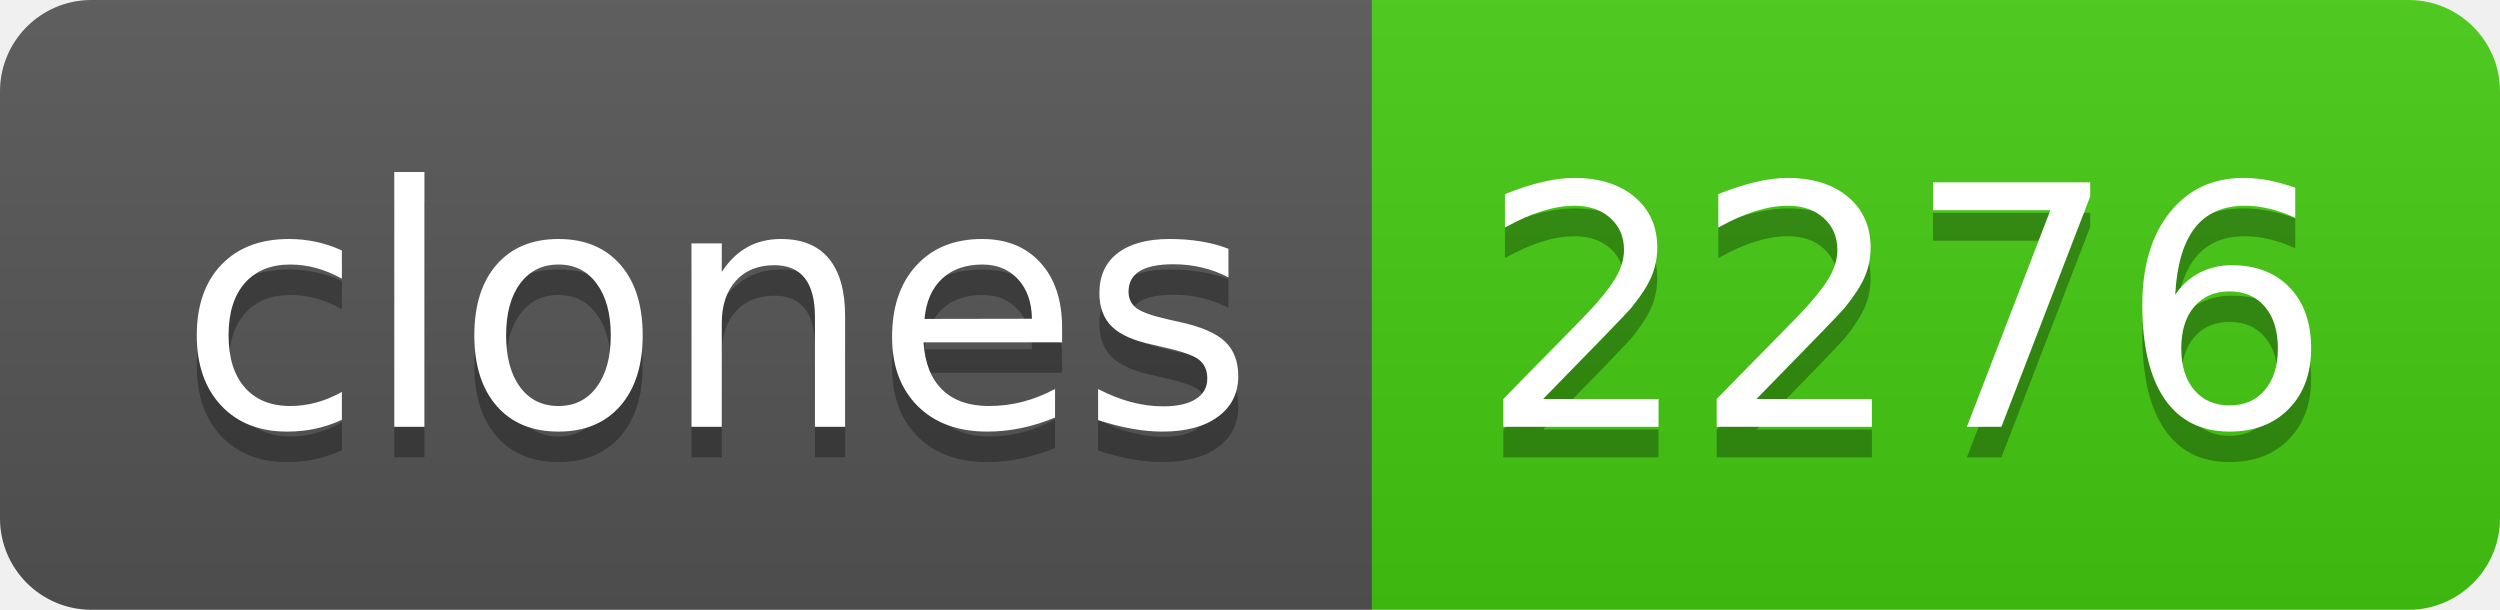
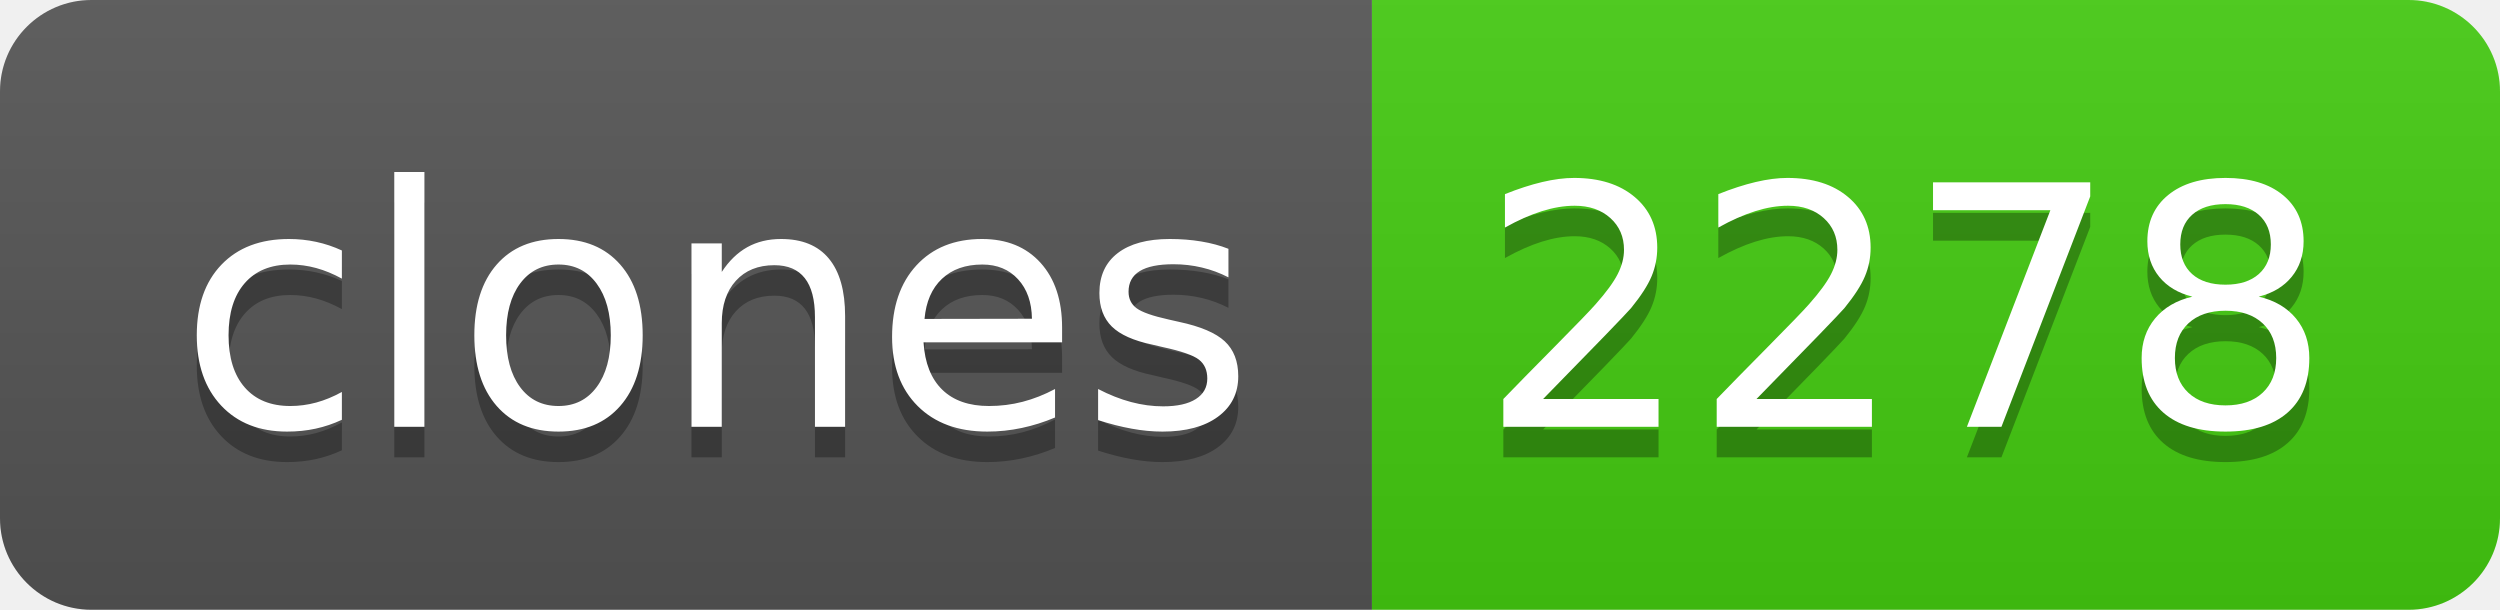
- <svg xmlns="http://www.w3.org/2000/svg" width="82" height="20" role="img" aria-label="clones: 2276">
+ <svg xmlns="http://www.w3.org/2000/svg" width="82" height="20" role="img" aria-label="clones: 2278">
  <linearGradient id="s" x2="0" y2="100%">
    <stop offset="0" stop-color="#bbb" stop-opacity=".1" />
    <stop offset="1" stop-opacity=".1" />
  </linearGradient>
  <clipPath id="r">
    <rect width="82" height="20" rx="3" fill="#fff" />
  </clipPath>
  <g clip-path="url(#r)">
    <rect width="45" height="20" fill="#555" />
    <rect x="45" width="37" height="20" fill="#4c1" />
    <rect width="82" height="20" fill="url(#s)" />
  </g>
  <g fill="#fff" text-anchor="middle" font-family="Verdana,Geneva,DejaVu Sans,sans-serif" text-rendering="geometricPrecision" font-size="110">
    <text aria-hidden="true" x="235" y="150" fill="#010101" fill-opacity=".3" transform="scale(.1)" textLength="350">clones</text>
    <text x="235" y="140" transform="scale(.1)" fill="#fff" textLength="350">clones</text>
-     <text aria-hidden="true" x="625" y="150" fill="#010101" fill-opacity=".3" transform="scale(.1)" textLength="270">2276</text>
-     <text x="625" y="140" transform="scale(.1)" fill="#fff" textLength="270">2276</text>
+     <text aria-hidden="true" x="625" y="150" fill="#010101" fill-opacity=".3" transform="scale(.1)" textLength="270">2278</text>
+     <text x="625" y="140" transform="scale(.1)" fill="#fff" textLength="270">2278</text>
  </g>
</svg>
